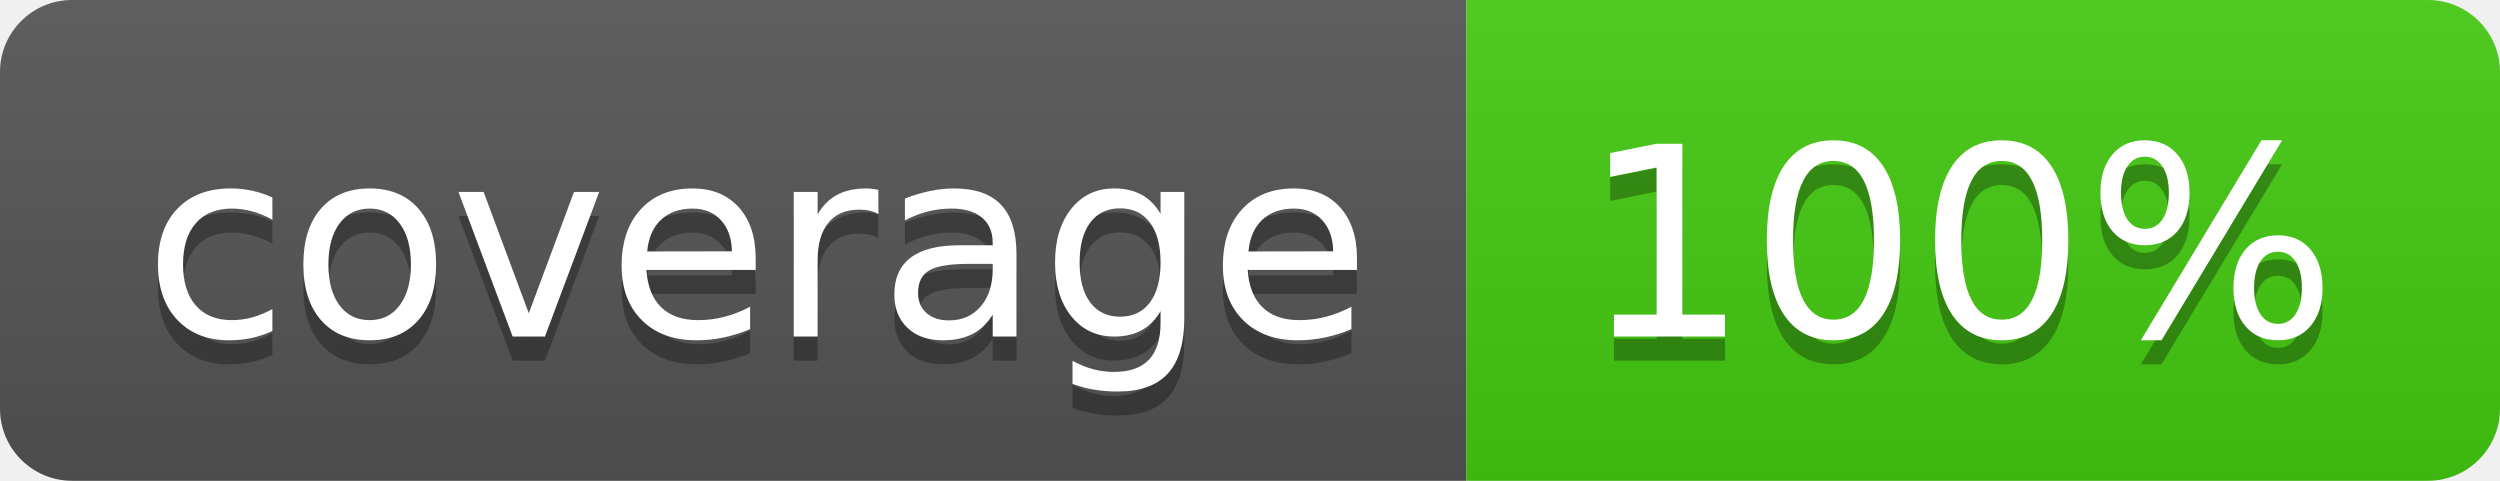
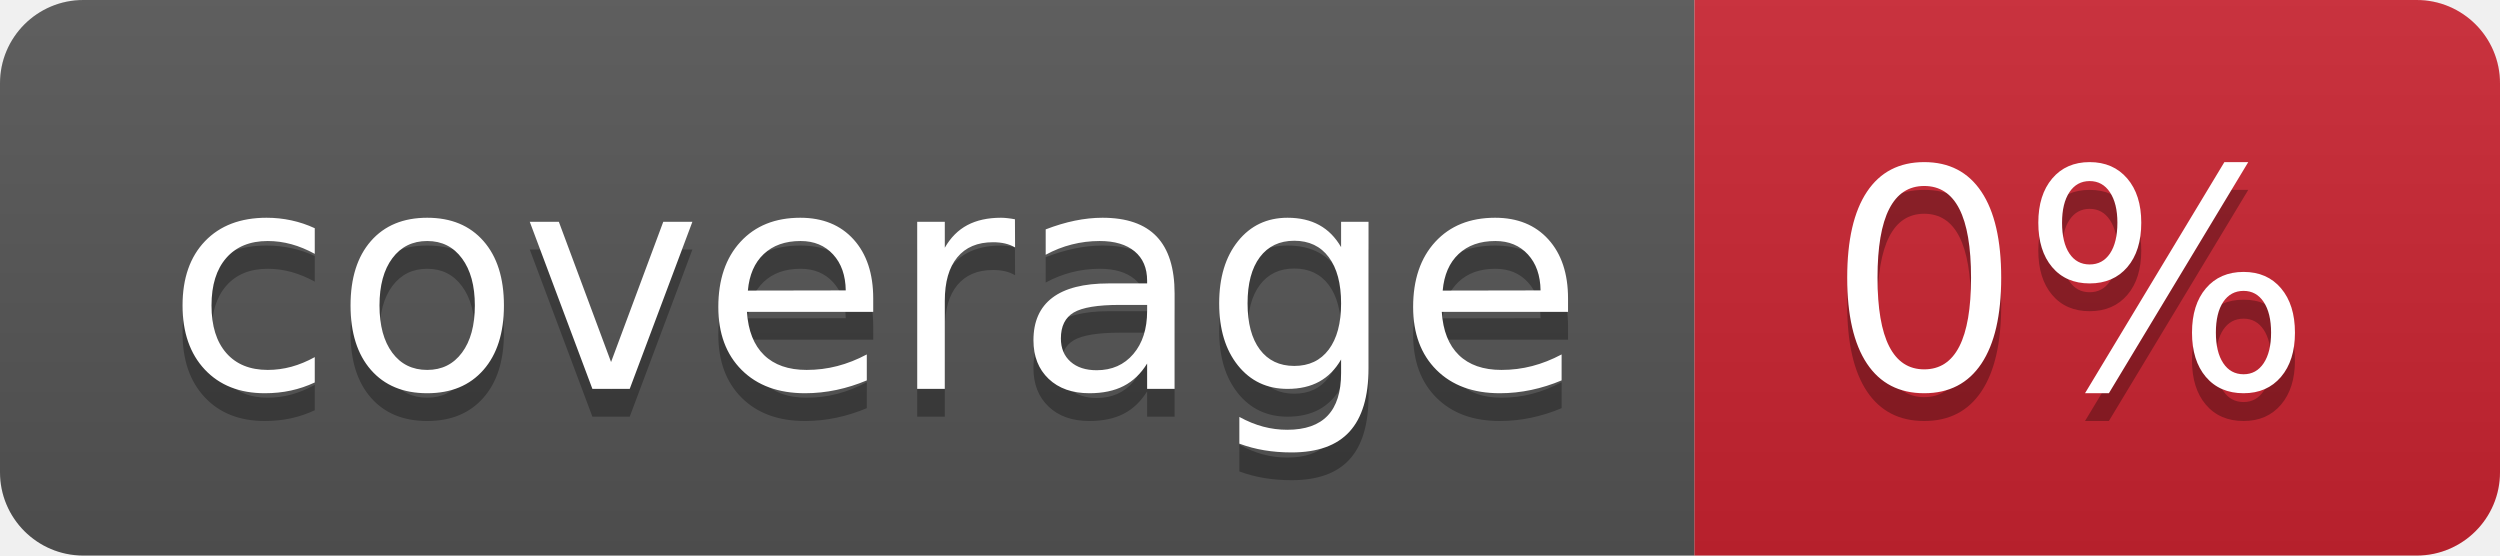
- <svg xmlns="http://www.w3.org/2000/svg" width="104" height="20" role="img" aria-label="coverage: 100%">
+ <svg xmlns="http://www.w3.org/2000/svg" width="90" height="20" role="img" aria-label="coverage: 0%">
  <linearGradient id="s" x2="0" y2="100%">
    <stop offset="0" stop-color="#bbb" stop-opacity=".1" />
    <stop offset="1" stop-opacity=".1" />
  </linearGradient>
  <clipPath id="r">
-     <rect width="104" height="20" rx="3" fill="#fff" />
+     <rect width="90" height="20" rx="3" fill="#fff" />
  </clipPath>
  <g clip-path="url(#r)">
    <rect width="61" height="20" fill="#555" />
-     <rect x="61" width="43" height="20" fill="#44cc11" />
-     <rect width="104" height="20" fill="url(#s)" />
+     <rect x="61" width="29" height="20" fill="#cb2431" />
+     <rect width="90" height="20" fill="url(#s)" />
  </g>
  <g fill="#fff" text-anchor="middle" font-family="Verdana,Geneva,DejaVu Sans,sans-serif" text-rendering="geometricPrecision" font-size="110">
    <text aria-hidden="true" x="315" y="150" fill="#010101" fill-opacity=".3" transform="scale(.1)" textLength="510">coverage</text>
    <text x="315" y="140" transform="scale(.1)" fill="#fff" textLength="510">coverage</text>
-     <text aria-hidden="true" x="815" y="150" fill="#010101" fill-opacity=".3" transform="scale(.1)" textLength="330">100%</text>
-     <text x="815" y="140" transform="scale(.1)" fill="#fff" textLength="330">100%</text>
+     <text aria-hidden="true" x="745" y="150" fill="#010101" fill-opacity=".3" transform="scale(.1)" textLength="190">0%</text>
+     <text x="745" y="140" transform="scale(.1)" fill="#fff" textLength="190">0%</text>
  </g>
</svg>
